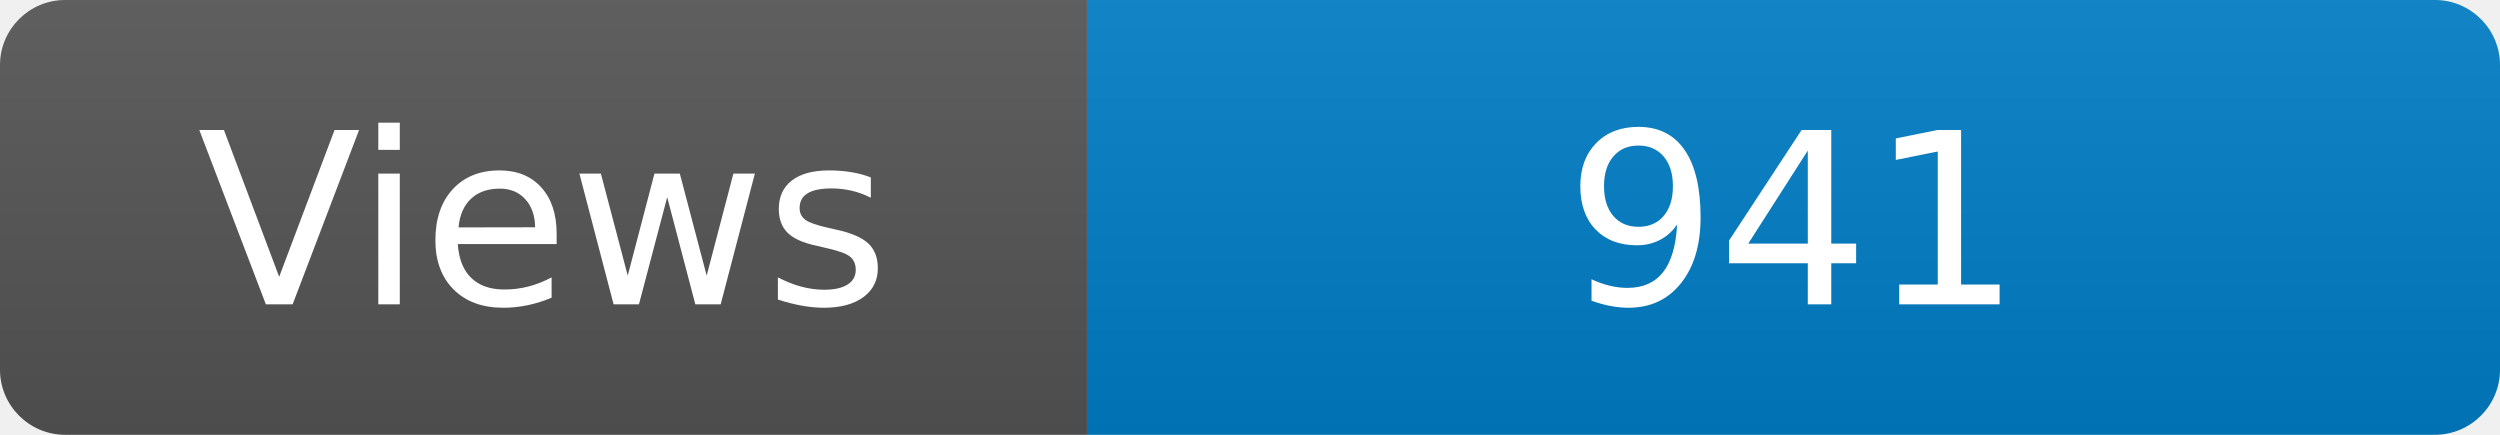
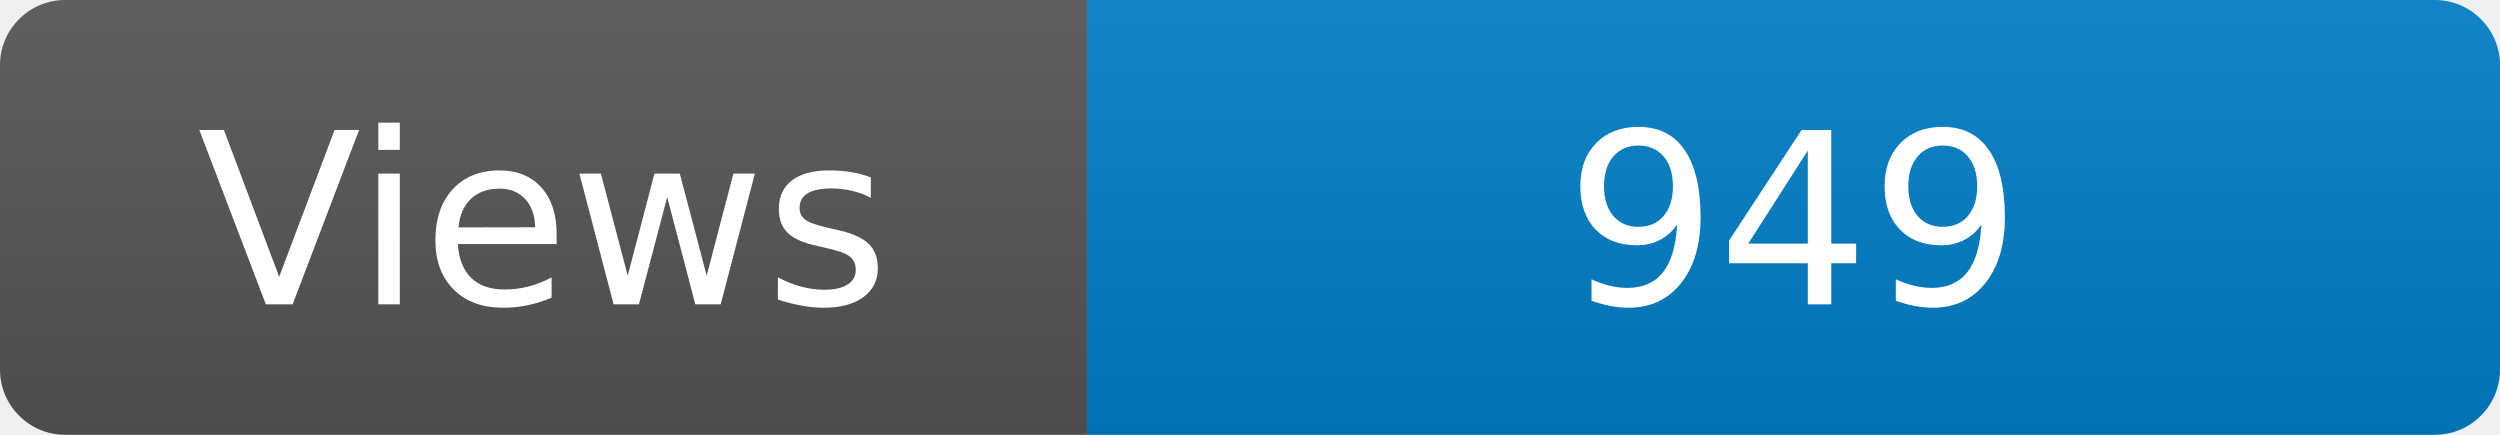
<svg xmlns="http://www.w3.org/2000/svg" width="115" height="20" role="img" aria-label="Maintained?: yes">
  <linearGradient id="s" x2="0" y2="100%">
    <stop offset="0" stop-color="#bbb" stop-opacity=".1" />
    <stop offset="1" stop-opacity=".1" />
  </linearGradient>
  <clipPath id="r">
    <rect width="115" height="20" rx="3" fill="#fff" />
  </clipPath>
  <g clip-path="url(#r)">
    <rect width="50" height="20" fill="#555" />
    <rect x="50" width="160" height="20" fill="#007ec6" />
    <rect width="115" height="20" fill="url(#s)" />
  </g>
  <g fill="#fff" text-anchor="middle" font-family="Verdana,Geneva,DejaVu Sans,sans-serif" font-size="110">
    <text x="250" y="140" transform="scale(.1)" fill="#fff">Views</text>
-     <text x="825" y="140" transform="scale(.1)" fill="#fff">941</text>
+     <text x="825" y="140" transform="scale(.1)" fill="#fff">949</text>
  </g>
</svg>
